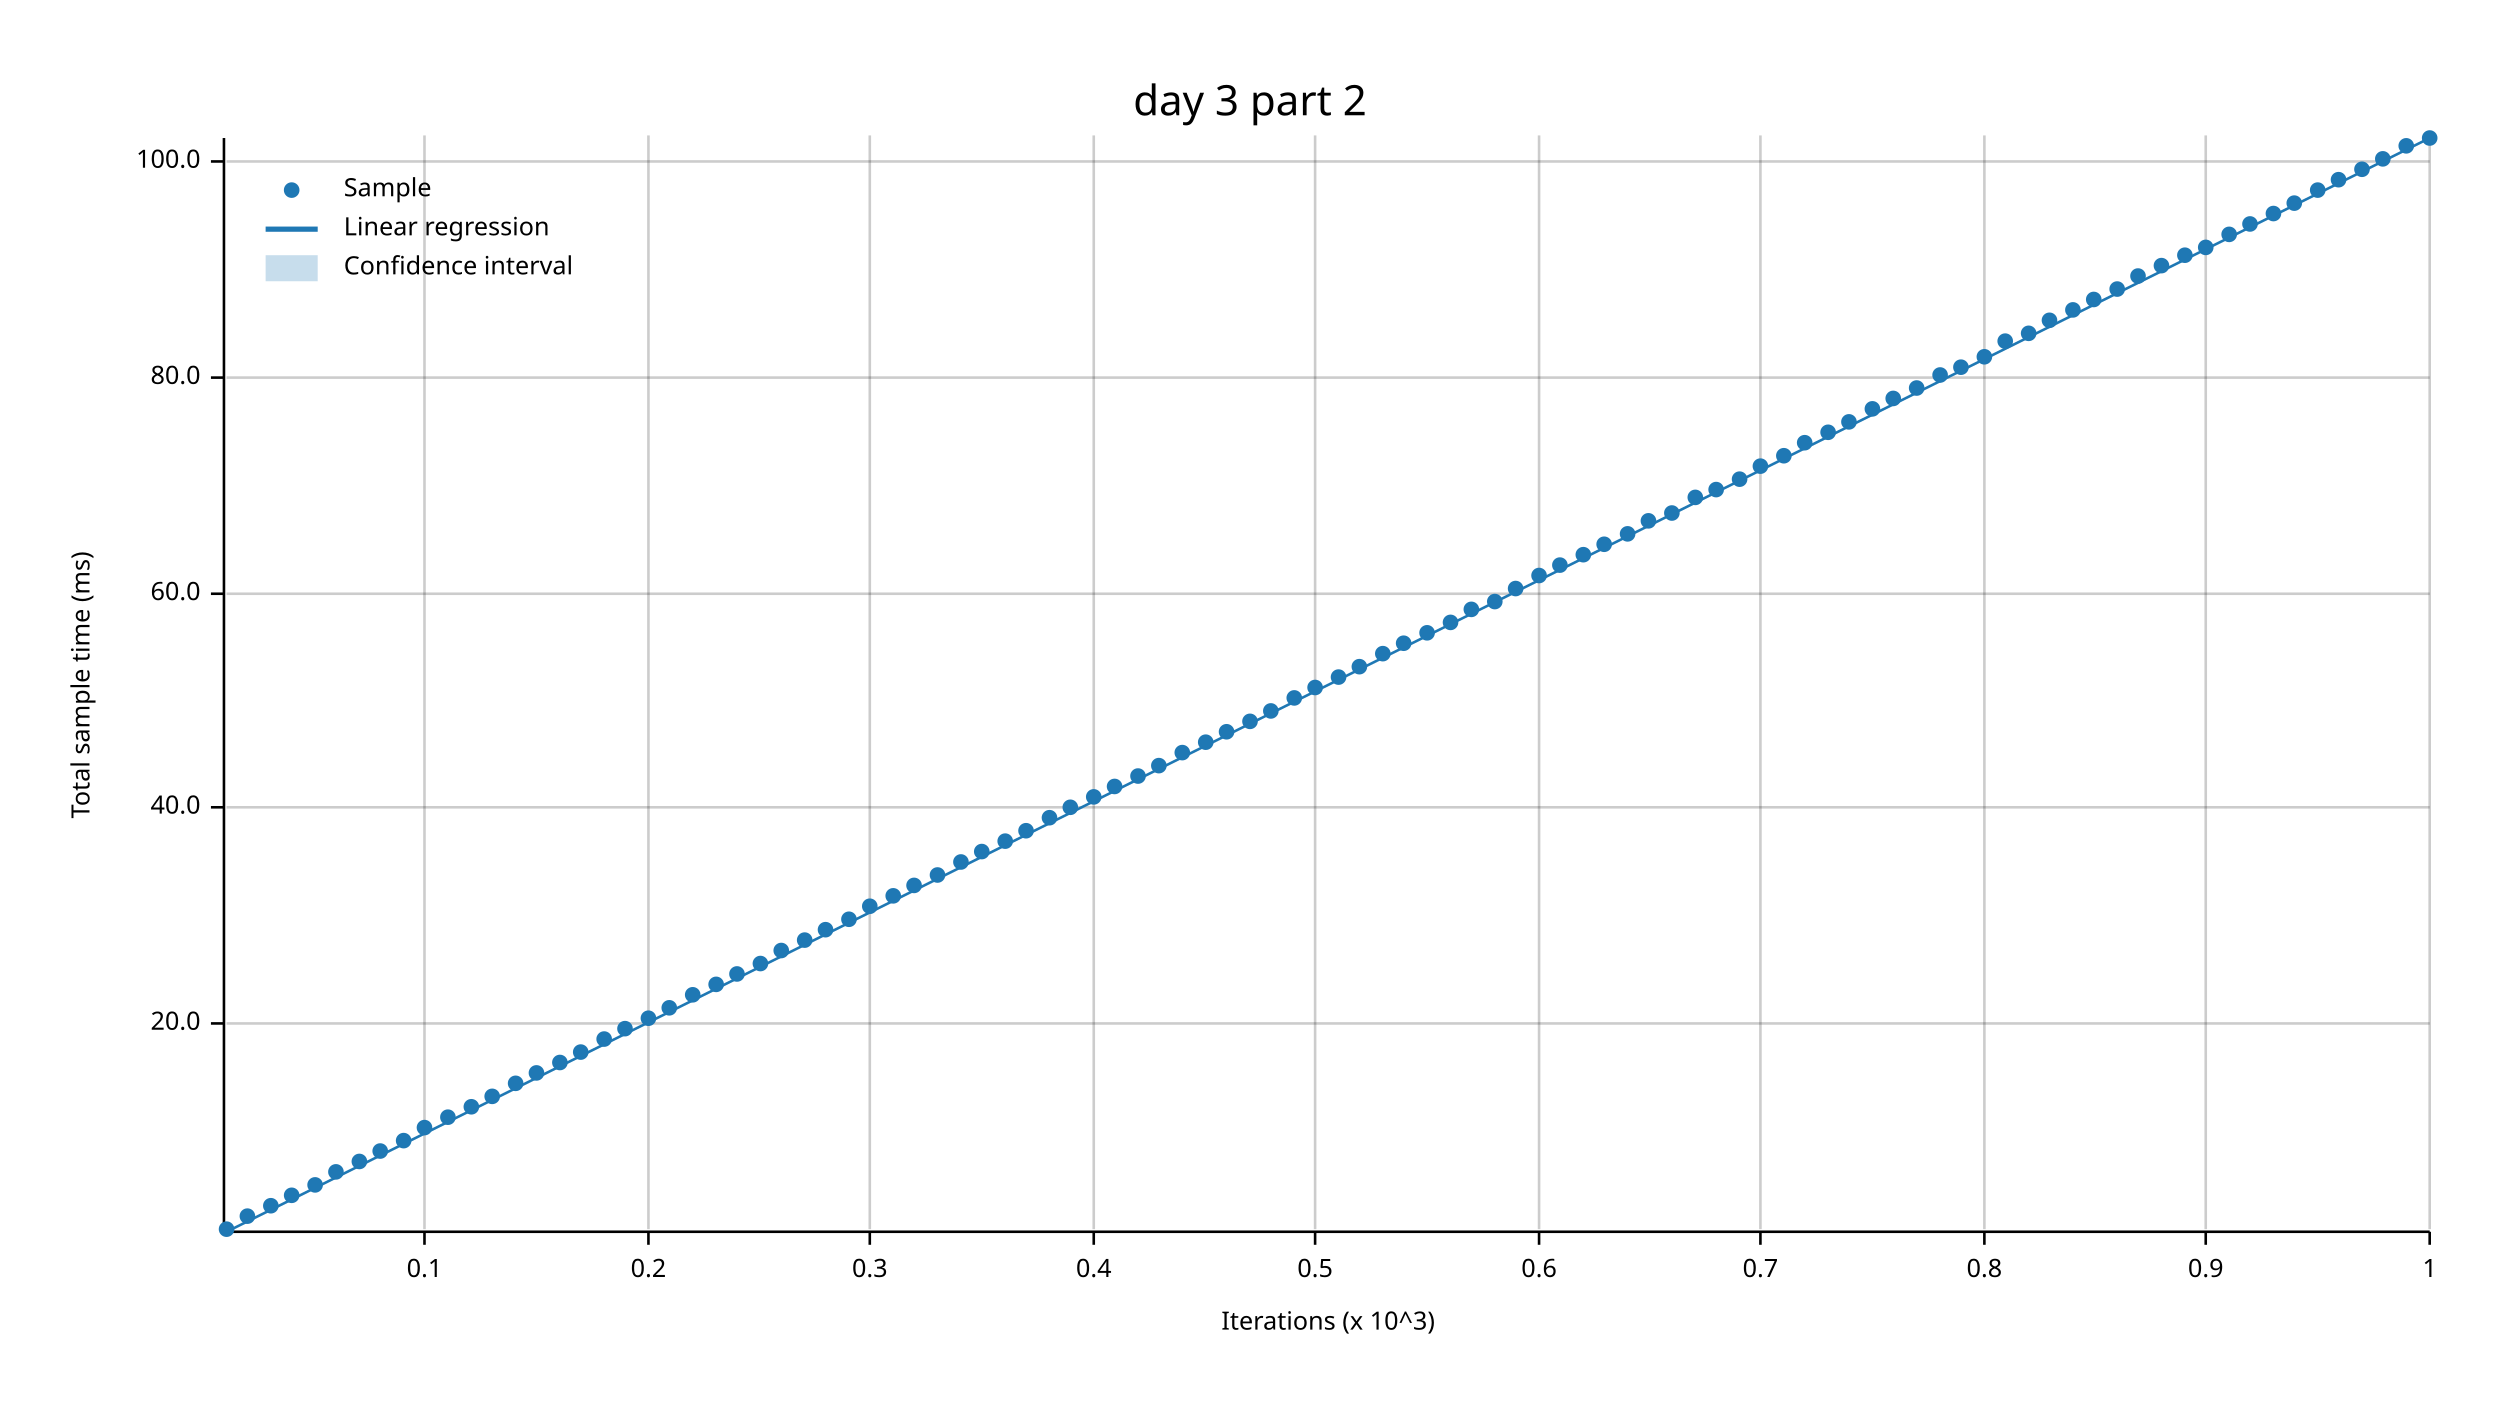
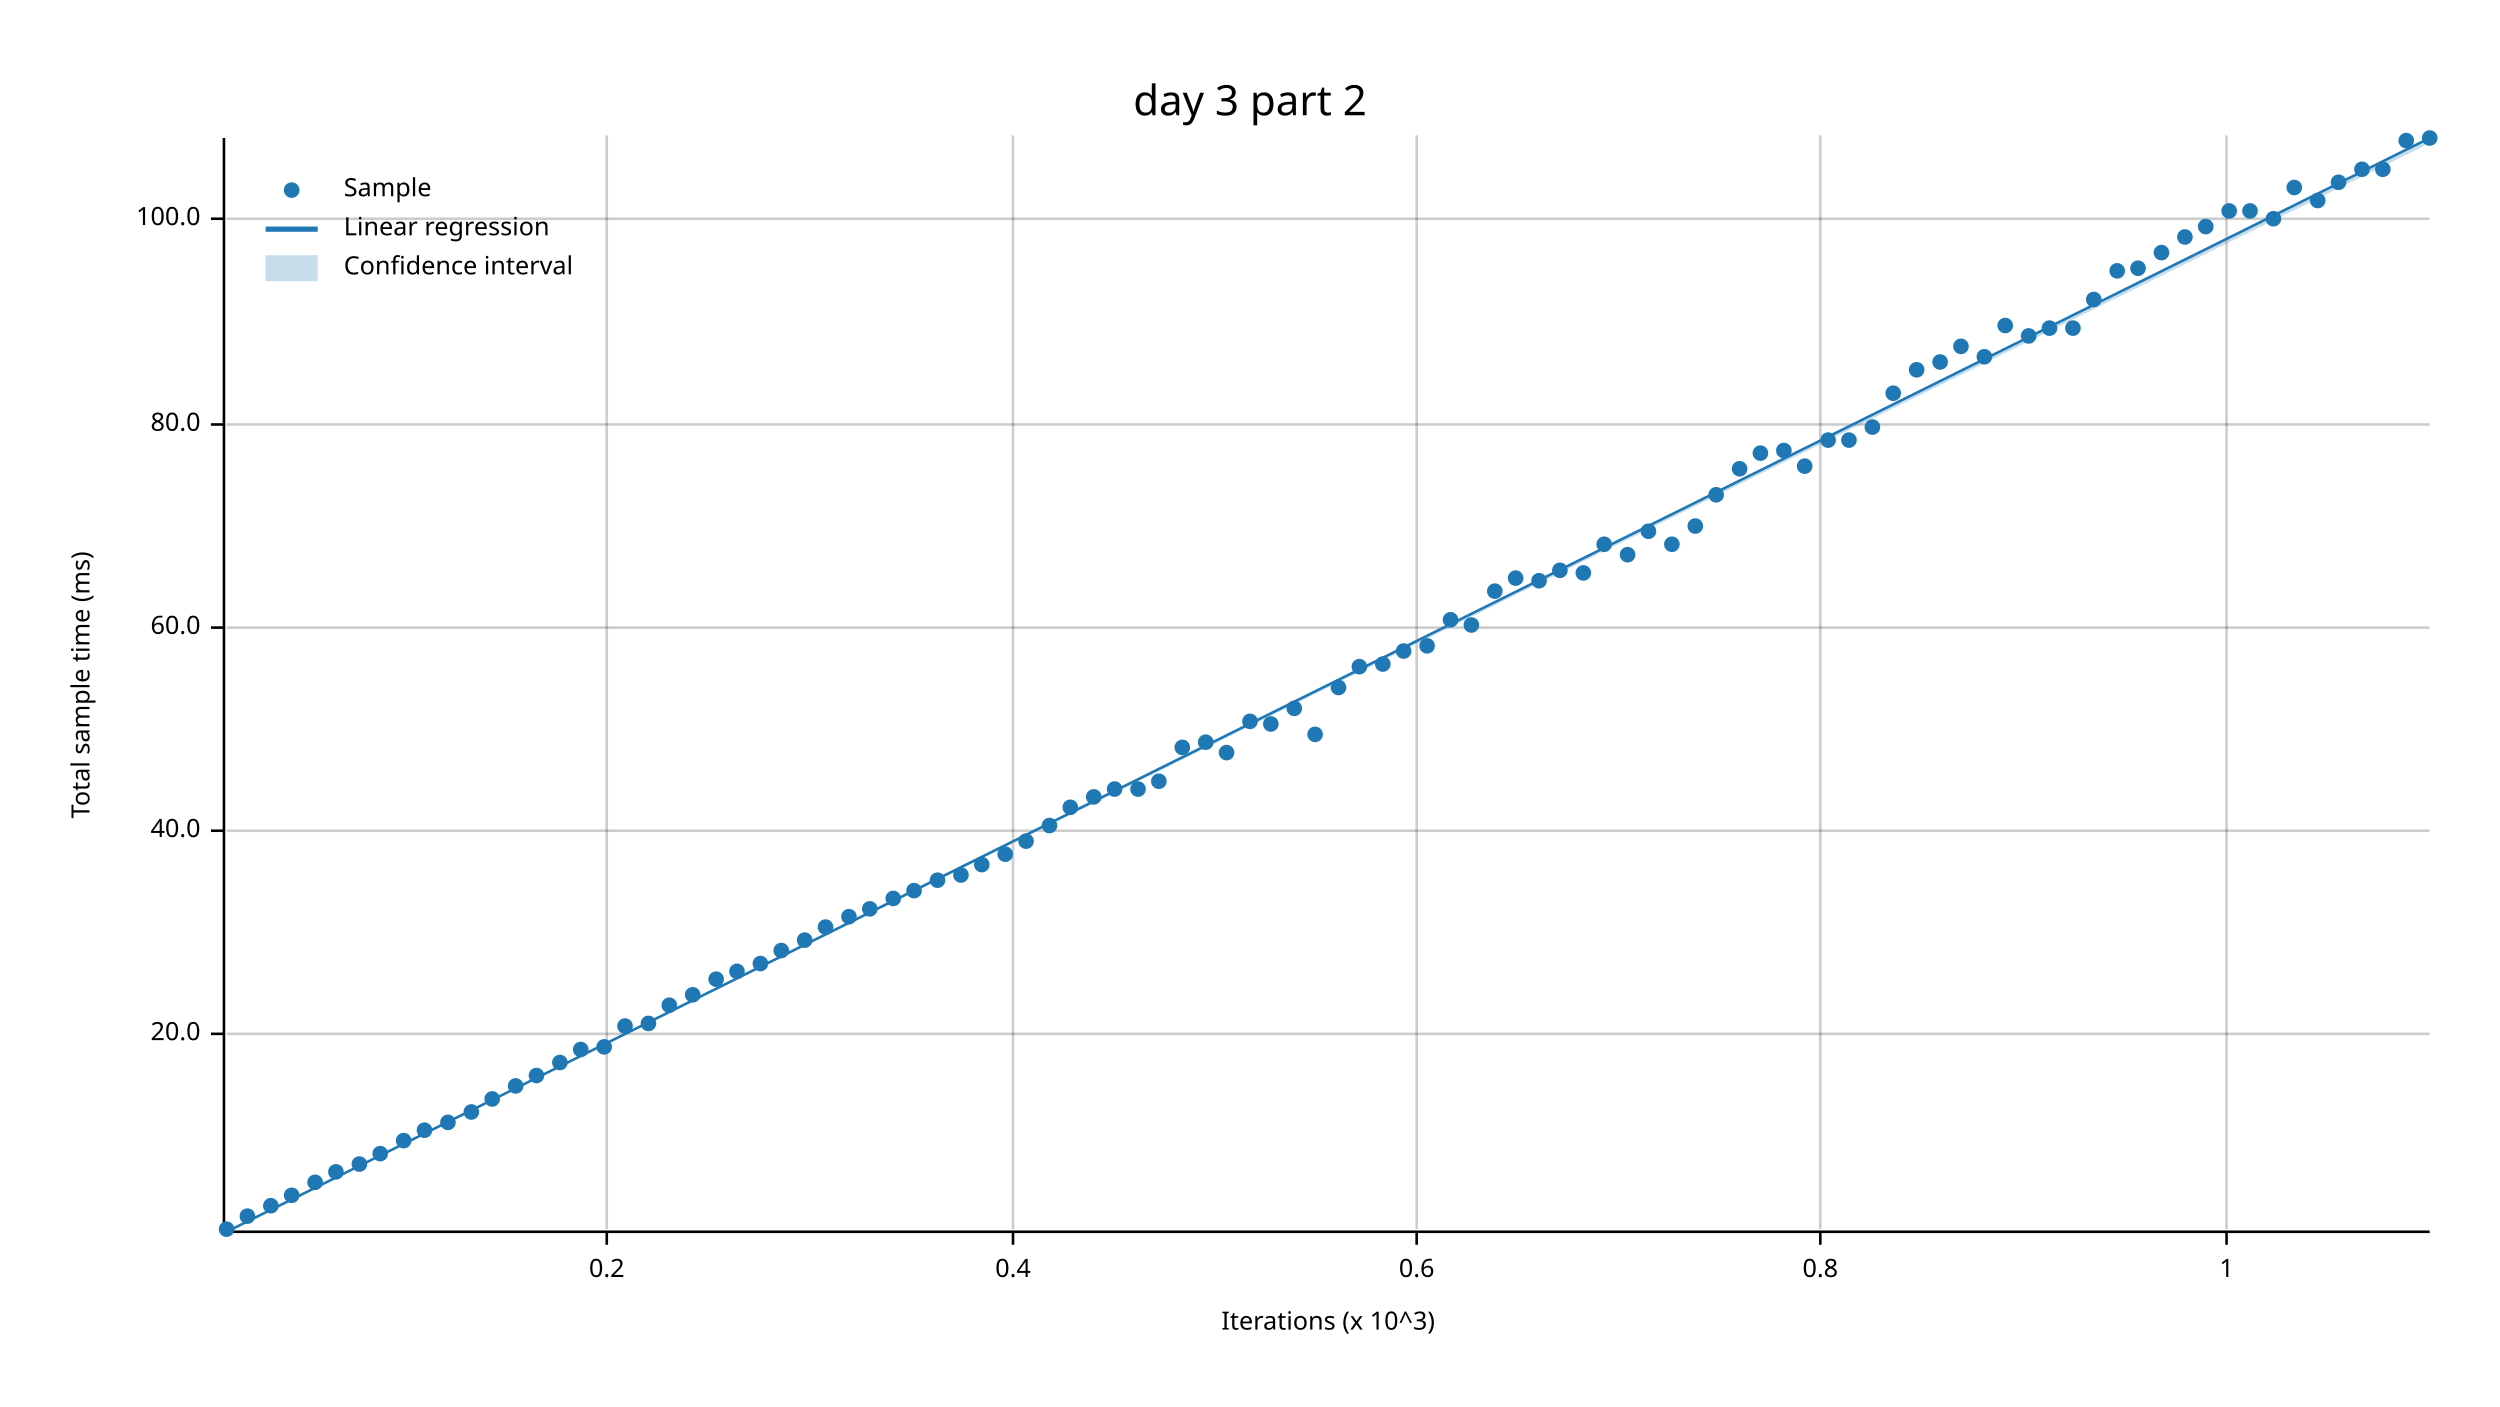
<svg xmlns="http://www.w3.org/2000/svg" width="960" height="540" viewBox="0 0 960 540">
  <text x="480" y="32" dy="0.76em" text-anchor="middle" font-family="sans-serif" font-size="16.129" opacity="1" fill="#000000">
day 3 part 2
</text>
  <text x="27" y="263" dy="0.76em" text-anchor="middle" font-family="sans-serif" font-size="9.677" opacity="1" fill="#000000" transform="rotate(270, 27, 263)">
Total sample time (ms)
</text>
  <text x="510" y="513" dy="-0.5ex" text-anchor="middle" font-family="sans-serif" font-size="9.677" opacity="1" fill="#000000">
Iterations (x 10^3)
</text>
-   <line opacity="0.2" stroke="#000000" stroke-width="1" x1="163" y1="472" x2="163" y2="52" />
-   <line opacity="0.2" stroke="#000000" stroke-width="1" x1="249" y1="472" x2="249" y2="52" />
-   <line opacity="0.2" stroke="#000000" stroke-width="1" x1="334" y1="472" x2="334" y2="52" />
-   <line opacity="0.2" stroke="#000000" stroke-width="1" x1="420" y1="472" x2="420" y2="52" />
-   <line opacity="0.2" stroke="#000000" stroke-width="1" x1="505" y1="472" x2="505" y2="52" />
-   <line opacity="0.2" stroke="#000000" stroke-width="1" x1="591" y1="472" x2="591" y2="52" />
-   <line opacity="0.2" stroke="#000000" stroke-width="1" x1="676" y1="472" x2="676" y2="52" />
-   <line opacity="0.2" stroke="#000000" stroke-width="1" x1="762" y1="472" x2="762" y2="52" />
-   <line opacity="0.2" stroke="#000000" stroke-width="1" x1="847" y1="472" x2="847" y2="52" />
-   <line opacity="0.2" stroke="#000000" stroke-width="1" x1="933" y1="472" x2="933" y2="52" />
-   <line opacity="0.2" stroke="#000000" stroke-width="1" x1="87" y1="393" x2="933" y2="393" />
-   <line opacity="0.2" stroke="#000000" stroke-width="1" x1="87" y1="310" x2="933" y2="310" />
-   <line opacity="0.2" stroke="#000000" stroke-width="1" x1="87" y1="228" x2="933" y2="228" />
-   <line opacity="0.2" stroke="#000000" stroke-width="1" x1="87" y1="145" x2="933" y2="145" />
-   <line opacity="0.2" stroke="#000000" stroke-width="1" x1="87" y1="62" x2="933" y2="62" />
+   <line opacity="0.2" stroke="#000000" stroke-width="1" x1="233" y1="472" x2="233" y2="52" />
+   <line opacity="0.2" stroke="#000000" stroke-width="1" x1="389" y1="472" x2="389" y2="52" />
+   <line opacity="0.2" stroke="#000000" stroke-width="1" x1="544" y1="472" x2="544" y2="52" />
+   <line opacity="0.2" stroke="#000000" stroke-width="1" x1="699" y1="472" x2="699" y2="52" />
+   <line opacity="0.2" stroke="#000000" stroke-width="1" x1="855" y1="472" x2="855" y2="52" />
+   <line opacity="0.2" stroke="#000000" stroke-width="1" x1="87" y1="397" x2="933" y2="397" />
+   <line opacity="0.2" stroke="#000000" stroke-width="1" x1="87" y1="319" x2="933" y2="319" />
+   <line opacity="0.2" stroke="#000000" stroke-width="1" x1="87" y1="241" x2="933" y2="241" />
+   <line opacity="0.2" stroke="#000000" stroke-width="1" x1="87" y1="163" x2="933" y2="163" />
+   <line opacity="0.2" stroke="#000000" stroke-width="1" x1="87" y1="84" x2="933" y2="84" />
  <polyline fill="none" opacity="1" stroke="#000000" stroke-width="1" points="86,53 86,473 " />
-   <text x="77" y="393" dy="0.5ex" text-anchor="end" font-family="sans-serif" font-size="9.677" opacity="1" fill="#000000">
+   <text x="77" y="397" dy="0.5ex" text-anchor="end" font-family="sans-serif" font-size="9.677" opacity="1" fill="#000000">
20.0
</text>
-   <polyline fill="none" opacity="1" stroke="#000000" stroke-width="1" points="81,393 86,393 " />
-   <text x="77" y="310" dy="0.5ex" text-anchor="end" font-family="sans-serif" font-size="9.677" opacity="1" fill="#000000">
+   <polyline fill="none" opacity="1" stroke="#000000" stroke-width="1" points="81,397 86,397 " />
+   <text x="77" y="319" dy="0.5ex" text-anchor="end" font-family="sans-serif" font-size="9.677" opacity="1" fill="#000000">
40.0
</text>
-   <polyline fill="none" opacity="1" stroke="#000000" stroke-width="1" points="81,310 86,310 " />
-   <text x="77" y="228" dy="0.5ex" text-anchor="end" font-family="sans-serif" font-size="9.677" opacity="1" fill="#000000">
+   <polyline fill="none" opacity="1" stroke="#000000" stroke-width="1" points="81,319 86,319 " />
+   <text x="77" y="241" dy="0.5ex" text-anchor="end" font-family="sans-serif" font-size="9.677" opacity="1" fill="#000000">
60.0
</text>
-   <polyline fill="none" opacity="1" stroke="#000000" stroke-width="1" points="81,228 86,228 " />
-   <text x="77" y="145" dy="0.5ex" text-anchor="end" font-family="sans-serif" font-size="9.677" opacity="1" fill="#000000">
+   <polyline fill="none" opacity="1" stroke="#000000" stroke-width="1" points="81,241 86,241 " />
+   <text x="77" y="163" dy="0.5ex" text-anchor="end" font-family="sans-serif" font-size="9.677" opacity="1" fill="#000000">
80.0
</text>
-   <polyline fill="none" opacity="1" stroke="#000000" stroke-width="1" points="81,145 86,145 " />
-   <text x="77" y="62" dy="0.5ex" text-anchor="end" font-family="sans-serif" font-size="9.677" opacity="1" fill="#000000">
+   <polyline fill="none" opacity="1" stroke="#000000" stroke-width="1" points="81,163 86,163 " />
+   <text x="77" y="84" dy="0.5ex" text-anchor="end" font-family="sans-serif" font-size="9.677" opacity="1" fill="#000000">
100.0
</text>
-   <polyline fill="none" opacity="1" stroke="#000000" stroke-width="1" points="81,62 86,62 " />
+   <polyline fill="none" opacity="1" stroke="#000000" stroke-width="1" points="81,84 86,84 " />
  <polyline fill="none" opacity="1" stroke="#000000" stroke-width="1" points="87,473 933,473 " />
-   <text x="163" y="483" dy="0.76em" text-anchor="middle" font-family="sans-serif" font-size="9.677" opacity="1" fill="#000000">
- 0.1
- </text>
-   <polyline fill="none" opacity="1" stroke="#000000" stroke-width="1" points="163,473 163,478 " />
-   <text x="249" y="483" dy="0.76em" text-anchor="middle" font-family="sans-serif" font-size="9.677" opacity="1" fill="#000000">
+   <text x="233" y="483" dy="0.76em" text-anchor="middle" font-family="sans-serif" font-size="9.677" opacity="1" fill="#000000">
0.2
</text>
-   <polyline fill="none" opacity="1" stroke="#000000" stroke-width="1" points="249,473 249,478 " />
-   <text x="334" y="483" dy="0.76em" text-anchor="middle" font-family="sans-serif" font-size="9.677" opacity="1" fill="#000000">
- 0.3
- </text>
-   <polyline fill="none" opacity="1" stroke="#000000" stroke-width="1" points="334,473 334,478 " />
-   <text x="420" y="483" dy="0.76em" text-anchor="middle" font-family="sans-serif" font-size="9.677" opacity="1" fill="#000000">
+   <polyline fill="none" opacity="1" stroke="#000000" stroke-width="1" points="233,473 233,478 " />
+   <text x="389" y="483" dy="0.76em" text-anchor="middle" font-family="sans-serif" font-size="9.677" opacity="1" fill="#000000">
0.4
</text>
-   <polyline fill="none" opacity="1" stroke="#000000" stroke-width="1" points="420,473 420,478 " />
-   <text x="505" y="483" dy="0.76em" text-anchor="middle" font-family="sans-serif" font-size="9.677" opacity="1" fill="#000000">
- 0.5
- </text>
-   <polyline fill="none" opacity="1" stroke="#000000" stroke-width="1" points="505,473 505,478 " />
-   <text x="591" y="483" dy="0.76em" text-anchor="middle" font-family="sans-serif" font-size="9.677" opacity="1" fill="#000000">
+   <polyline fill="none" opacity="1" stroke="#000000" stroke-width="1" points="389,473 389,478 " />
+   <text x="544" y="483" dy="0.76em" text-anchor="middle" font-family="sans-serif" font-size="9.677" opacity="1" fill="#000000">
0.6
</text>
-   <polyline fill="none" opacity="1" stroke="#000000" stroke-width="1" points="591,473 591,478 " />
-   <text x="676" y="483" dy="0.76em" text-anchor="middle" font-family="sans-serif" font-size="9.677" opacity="1" fill="#000000">
- 0.7
- </text>
-   <polyline fill="none" opacity="1" stroke="#000000" stroke-width="1" points="676,473 676,478 " />
-   <text x="762" y="483" dy="0.76em" text-anchor="middle" font-family="sans-serif" font-size="9.677" opacity="1" fill="#000000">
+   <polyline fill="none" opacity="1" stroke="#000000" stroke-width="1" points="544,473 544,478 " />
+   <text x="699" y="483" dy="0.76em" text-anchor="middle" font-family="sans-serif" font-size="9.677" opacity="1" fill="#000000">
0.8
</text>
-   <polyline fill="none" opacity="1" stroke="#000000" stroke-width="1" points="762,473 762,478 " />
-   <text x="847" y="483" dy="0.76em" text-anchor="middle" font-family="sans-serif" font-size="9.677" opacity="1" fill="#000000">
- 0.9
- </text>
-   <polyline fill="none" opacity="1" stroke="#000000" stroke-width="1" points="847,473 847,478 " />
-   <text x="933" y="483" dy="0.76em" text-anchor="middle" font-family="sans-serif" font-size="9.677" opacity="1" fill="#000000">
+   <polyline fill="none" opacity="1" stroke="#000000" stroke-width="1" points="699,473 699,478 " />
+   <text x="855" y="483" dy="0.76em" text-anchor="middle" font-family="sans-serif" font-size="9.677" opacity="1" fill="#000000">
1
</text>
-   <polyline fill="none" opacity="1" stroke="#000000" stroke-width="1" points="933,473 933,478 " />
+   <polyline fill="none" opacity="1" stroke="#000000" stroke-width="1" points="855,473 855,478 " />
  <circle cx="87" cy="472" r="3" opacity="1" fill="#1F78B4" stroke="none" />
  <circle cx="95" cy="467" r="3" opacity="1" fill="#1F78B4" stroke="none" />
  <circle cx="104" cy="463" r="3" opacity="1" fill="#1F78B4" stroke="none" />
  <circle cx="112" cy="459" r="3" opacity="1" fill="#1F78B4" stroke="none" />
-   <circle cx="121" cy="455" r="3" opacity="1" fill="#1F78B4" stroke="none" />
+   <circle cx="121" cy="454" r="3" opacity="1" fill="#1F78B4" stroke="none" />
  <circle cx="129" cy="450" r="3" opacity="1" fill="#1F78B4" stroke="none" />
-   <circle cx="138" cy="446" r="3" opacity="1" fill="#1F78B4" stroke="none" />
-   <circle cx="146" cy="442" r="3" opacity="1" fill="#1F78B4" stroke="none" />
+   <circle cx="138" cy="447" r="3" opacity="1" fill="#1F78B4" stroke="none" />
+   <circle cx="146" cy="443" r="3" opacity="1" fill="#1F78B4" stroke="none" />
  <circle cx="155" cy="438" r="3" opacity="1" fill="#1F78B4" stroke="none" />
-   <circle cx="163" cy="433" r="3" opacity="1" fill="#1F78B4" stroke="none" />
-   <circle cx="172" cy="429" r="3" opacity="1" fill="#1F78B4" stroke="none" />
-   <circle cx="181" cy="425" r="3" opacity="1" fill="#1F78B4" stroke="none" />
-   <circle cx="189" cy="421" r="3" opacity="1" fill="#1F78B4" stroke="none" />
-   <circle cx="198" cy="416" r="3" opacity="1" fill="#1F78B4" stroke="none" />
-   <circle cx="206" cy="412" r="3" opacity="1" fill="#1F78B4" stroke="none" />
+   <circle cx="163" cy="434" r="3" opacity="1" fill="#1F78B4" stroke="none" />
+   <circle cx="172" cy="431" r="3" opacity="1" fill="#1F78B4" stroke="none" />
+   <circle cx="181" cy="427" r="3" opacity="1" fill="#1F78B4" stroke="none" />
+   <circle cx="189" cy="422" r="3" opacity="1" fill="#1F78B4" stroke="none" />
+   <circle cx="198" cy="417" r="3" opacity="1" fill="#1F78B4" stroke="none" />
+   <circle cx="206" cy="413" r="3" opacity="1" fill="#1F78B4" stroke="none" />
  <circle cx="215" cy="408" r="3" opacity="1" fill="#1F78B4" stroke="none" />
-   <circle cx="223" cy="404" r="3" opacity="1" fill="#1F78B4" stroke="none" />
-   <circle cx="232" cy="399" r="3" opacity="1" fill="#1F78B4" stroke="none" />
-   <circle cx="240" cy="395" r="3" opacity="1" fill="#1F78B4" stroke="none" />
-   <circle cx="249" cy="391" r="3" opacity="1" fill="#1F78B4" stroke="none" />
-   <circle cx="257" cy="387" r="3" opacity="1" fill="#1F78B4" stroke="none" />
+   <circle cx="223" cy="403" r="3" opacity="1" fill="#1F78B4" stroke="none" />
+   <circle cx="232" cy="402" r="3" opacity="1" fill="#1F78B4" stroke="none" />
+   <circle cx="240" cy="394" r="3" opacity="1" fill="#1F78B4" stroke="none" />
+   <circle cx="249" cy="393" r="3" opacity="1" fill="#1F78B4" stroke="none" />
+   <circle cx="257" cy="386" r="3" opacity="1" fill="#1F78B4" stroke="none" />
  <circle cx="266" cy="382" r="3" opacity="1" fill="#1F78B4" stroke="none" />
-   <circle cx="275" cy="378" r="3" opacity="1" fill="#1F78B4" stroke="none" />
-   <circle cx="283" cy="374" r="3" opacity="1" fill="#1F78B4" stroke="none" />
+   <circle cx="275" cy="376" r="3" opacity="1" fill="#1F78B4" stroke="none" />
+   <circle cx="283" cy="373" r="3" opacity="1" fill="#1F78B4" stroke="none" />
  <circle cx="292" cy="370" r="3" opacity="1" fill="#1F78B4" stroke="none" />
  <circle cx="300" cy="365" r="3" opacity="1" fill="#1F78B4" stroke="none" />
  <circle cx="309" cy="361" r="3" opacity="1" fill="#1F78B4" stroke="none" />
-   <circle cx="317" cy="357" r="3" opacity="1" fill="#1F78B4" stroke="none" />
-   <circle cx="326" cy="353" r="3" opacity="1" fill="#1F78B4" stroke="none" />
-   <circle cx="334" cy="348" r="3" opacity="1" fill="#1F78B4" stroke="none" />
-   <circle cx="343" cy="344" r="3" opacity="1" fill="#1F78B4" stroke="none" />
-   <circle cx="351" cy="340" r="3" opacity="1" fill="#1F78B4" stroke="none" />
-   <circle cx="360" cy="336" r="3" opacity="1" fill="#1F78B4" stroke="none" />
-   <circle cx="369" cy="331" r="3" opacity="1" fill="#1F78B4" stroke="none" />
-   <circle cx="377" cy="327" r="3" opacity="1" fill="#1F78B4" stroke="none" />
-   <circle cx="386" cy="323" r="3" opacity="1" fill="#1F78B4" stroke="none" />
-   <circle cx="394" cy="319" r="3" opacity="1" fill="#1F78B4" stroke="none" />
-   <circle cx="403" cy="314" r="3" opacity="1" fill="#1F78B4" stroke="none" />
+   <circle cx="317" cy="356" r="3" opacity="1" fill="#1F78B4" stroke="none" />
+   <circle cx="326" cy="352" r="3" opacity="1" fill="#1F78B4" stroke="none" />
+   <circle cx="334" cy="349" r="3" opacity="1" fill="#1F78B4" stroke="none" />
+   <circle cx="343" cy="345" r="3" opacity="1" fill="#1F78B4" stroke="none" />
+   <circle cx="351" cy="342" r="3" opacity="1" fill="#1F78B4" stroke="none" />
+   <circle cx="360" cy="338" r="3" opacity="1" fill="#1F78B4" stroke="none" />
+   <circle cx="369" cy="336" r="3" opacity="1" fill="#1F78B4" stroke="none" />
+   <circle cx="377" cy="332" r="3" opacity="1" fill="#1F78B4" stroke="none" />
+   <circle cx="386" cy="328" r="3" opacity="1" fill="#1F78B4" stroke="none" />
+   <circle cx="394" cy="323" r="3" opacity="1" fill="#1F78B4" stroke="none" />
+   <circle cx="403" cy="317" r="3" opacity="1" fill="#1F78B4" stroke="none" />
  <circle cx="411" cy="310" r="3" opacity="1" fill="#1F78B4" stroke="none" />
  <circle cx="420" cy="306" r="3" opacity="1" fill="#1F78B4" stroke="none" />
-   <circle cx="428" cy="302" r="3" opacity="1" fill="#1F78B4" stroke="none" />
-   <circle cx="437" cy="298" r="3" opacity="1" fill="#1F78B4" stroke="none" />
-   <circle cx="445" cy="294" r="3" opacity="1" fill="#1F78B4" stroke="none" />
-   <circle cx="454" cy="289" r="3" opacity="1" fill="#1F78B4" stroke="none" />
+   <circle cx="428" cy="303" r="3" opacity="1" fill="#1F78B4" stroke="none" />
+   <circle cx="437" cy="303" r="3" opacity="1" fill="#1F78B4" stroke="none" />
+   <circle cx="445" cy="300" r="3" opacity="1" fill="#1F78B4" stroke="none" />
+   <circle cx="454" cy="287" r="3" opacity="1" fill="#1F78B4" stroke="none" />
  <circle cx="463" cy="285" r="3" opacity="1" fill="#1F78B4" stroke="none" />
-   <circle cx="471" cy="281" r="3" opacity="1" fill="#1F78B4" stroke="none" />
+   <circle cx="471" cy="289" r="3" opacity="1" fill="#1F78B4" stroke="none" />
  <circle cx="480" cy="277" r="3" opacity="1" fill="#1F78B4" stroke="none" />
-   <circle cx="488" cy="273" r="3" opacity="1" fill="#1F78B4" stroke="none" />
-   <circle cx="497" cy="268" r="3" opacity="1" fill="#1F78B4" stroke="none" />
-   <circle cx="505" cy="264" r="3" opacity="1" fill="#1F78B4" stroke="none" />
-   <circle cx="514" cy="260" r="3" opacity="1" fill="#1F78B4" stroke="none" />
+   <circle cx="488" cy="278" r="3" opacity="1" fill="#1F78B4" stroke="none" />
+   <circle cx="497" cy="272" r="3" opacity="1" fill="#1F78B4" stroke="none" />
+   <circle cx="505" cy="282" r="3" opacity="1" fill="#1F78B4" stroke="none" />
+   <circle cx="514" cy="264" r="3" opacity="1" fill="#1F78B4" stroke="none" />
  <circle cx="522" cy="256" r="3" opacity="1" fill="#1F78B4" stroke="none" />
-   <circle cx="531" cy="251" r="3" opacity="1" fill="#1F78B4" stroke="none" />
-   <circle cx="539" cy="247" r="3" opacity="1" fill="#1F78B4" stroke="none" />
-   <circle cx="548" cy="243" r="3" opacity="1" fill="#1F78B4" stroke="none" />
-   <circle cx="557" cy="239" r="3" opacity="1" fill="#1F78B4" stroke="none" />
-   <circle cx="565" cy="234" r="3" opacity="1" fill="#1F78B4" stroke="none" />
-   <circle cx="574" cy="231" r="3" opacity="1" fill="#1F78B4" stroke="none" />
-   <circle cx="582" cy="226" r="3" opacity="1" fill="#1F78B4" stroke="none" />
-   <circle cx="591" cy="221" r="3" opacity="1" fill="#1F78B4" stroke="none" />
-   <circle cx="599" cy="217" r="3" opacity="1" fill="#1F78B4" stroke="none" />
-   <circle cx="608" cy="213" r="3" opacity="1" fill="#1F78B4" stroke="none" />
+   <circle cx="531" cy="255" r="3" opacity="1" fill="#1F78B4" stroke="none" />
+   <circle cx="539" cy="250" r="3" opacity="1" fill="#1F78B4" stroke="none" />
+   <circle cx="548" cy="248" r="3" opacity="1" fill="#1F78B4" stroke="none" />
+   <circle cx="557" cy="238" r="3" opacity="1" fill="#1F78B4" stroke="none" />
+   <circle cx="565" cy="240" r="3" opacity="1" fill="#1F78B4" stroke="none" />
+   <circle cx="574" cy="227" r="3" opacity="1" fill="#1F78B4" stroke="none" />
+   <circle cx="582" cy="222" r="3" opacity="1" fill="#1F78B4" stroke="none" />
+   <circle cx="591" cy="223" r="3" opacity="1" fill="#1F78B4" stroke="none" />
+   <circle cx="599" cy="219" r="3" opacity="1" fill="#1F78B4" stroke="none" />
+   <circle cx="608" cy="220" r="3" opacity="1" fill="#1F78B4" stroke="none" />
  <circle cx="616" cy="209" r="3" opacity="1" fill="#1F78B4" stroke="none" />
-   <circle cx="625" cy="205" r="3" opacity="1" fill="#1F78B4" stroke="none" />
-   <circle cx="633" cy="200" r="3" opacity="1" fill="#1F78B4" stroke="none" />
-   <circle cx="642" cy="197" r="3" opacity="1" fill="#1F78B4" stroke="none" />
-   <circle cx="651" cy="191" r="3" opacity="1" fill="#1F78B4" stroke="none" />
-   <circle cx="659" cy="188" r="3" opacity="1" fill="#1F78B4" stroke="none" />
-   <circle cx="668" cy="184" r="3" opacity="1" fill="#1F78B4" stroke="none" />
-   <circle cx="676" cy="179" r="3" opacity="1" fill="#1F78B4" stroke="none" />
-   <circle cx="685" cy="175" r="3" opacity="1" fill="#1F78B4" stroke="none" />
-   <circle cx="693" cy="170" r="3" opacity="1" fill="#1F78B4" stroke="none" />
-   <circle cx="702" cy="166" r="3" opacity="1" fill="#1F78B4" stroke="none" />
-   <circle cx="710" cy="162" r="3" opacity="1" fill="#1F78B4" stroke="none" />
-   <circle cx="719" cy="157" r="3" opacity="1" fill="#1F78B4" stroke="none" />
-   <circle cx="727" cy="153" r="3" opacity="1" fill="#1F78B4" stroke="none" />
-   <circle cx="736" cy="149" r="3" opacity="1" fill="#1F78B4" stroke="none" />
-   <circle cx="745" cy="144" r="3" opacity="1" fill="#1F78B4" stroke="none" />
-   <circle cx="753" cy="141" r="3" opacity="1" fill="#1F78B4" stroke="none" />
+   <circle cx="625" cy="213" r="3" opacity="1" fill="#1F78B4" stroke="none" />
+   <circle cx="633" cy="204" r="3" opacity="1" fill="#1F78B4" stroke="none" />
+   <circle cx="642" cy="209" r="3" opacity="1" fill="#1F78B4" stroke="none" />
+   <circle cx="651" cy="202" r="3" opacity="1" fill="#1F78B4" stroke="none" />
+   <circle cx="659" cy="190" r="3" opacity="1" fill="#1F78B4" stroke="none" />
+   <circle cx="668" cy="180" r="3" opacity="1" fill="#1F78B4" stroke="none" />
+   <circle cx="676" cy="174" r="3" opacity="1" fill="#1F78B4" stroke="none" />
+   <circle cx="685" cy="173" r="3" opacity="1" fill="#1F78B4" stroke="none" />
+   <circle cx="693" cy="179" r="3" opacity="1" fill="#1F78B4" stroke="none" />
+   <circle cx="702" cy="169" r="3" opacity="1" fill="#1F78B4" stroke="none" />
+   <circle cx="710" cy="169" r="3" opacity="1" fill="#1F78B4" stroke="none" />
+   <circle cx="719" cy="164" r="3" opacity="1" fill="#1F78B4" stroke="none" />
+   <circle cx="727" cy="151" r="3" opacity="1" fill="#1F78B4" stroke="none" />
+   <circle cx="736" cy="142" r="3" opacity="1" fill="#1F78B4" stroke="none" />
+   <circle cx="745" cy="139" r="3" opacity="1" fill="#1F78B4" stroke="none" />
+   <circle cx="753" cy="133" r="3" opacity="1" fill="#1F78B4" stroke="none" />
  <circle cx="762" cy="137" r="3" opacity="1" fill="#1F78B4" stroke="none" />
-   <circle cx="770" cy="131" r="3" opacity="1" fill="#1F78B4" stroke="none" />
-   <circle cx="779" cy="128" r="3" opacity="1" fill="#1F78B4" stroke="none" />
-   <circle cx="787" cy="123" r="3" opacity="1" fill="#1F78B4" stroke="none" />
-   <circle cx="796" cy="119" r="3" opacity="1" fill="#1F78B4" stroke="none" />
+   <circle cx="770" cy="125" r="3" opacity="1" fill="#1F78B4" stroke="none" />
+   <circle cx="779" cy="129" r="3" opacity="1" fill="#1F78B4" stroke="none" />
+   <circle cx="787" cy="126" r="3" opacity="1" fill="#1F78B4" stroke="none" />
+   <circle cx="796" cy="126" r="3" opacity="1" fill="#1F78B4" stroke="none" />
  <circle cx="804" cy="115" r="3" opacity="1" fill="#1F78B4" stroke="none" />
-   <circle cx="813" cy="111" r="3" opacity="1" fill="#1F78B4" stroke="none" />
-   <circle cx="821" cy="106" r="3" opacity="1" fill="#1F78B4" stroke="none" />
-   <circle cx="830" cy="102" r="3" opacity="1" fill="#1F78B4" stroke="none" />
-   <circle cx="839" cy="98" r="3" opacity="1" fill="#1F78B4" stroke="none" />
-   <circle cx="847" cy="95" r="3" opacity="1" fill="#1F78B4" stroke="none" />
-   <circle cx="856" cy="90" r="3" opacity="1" fill="#1F78B4" stroke="none" />
-   <circle cx="864" cy="86" r="3" opacity="1" fill="#1F78B4" stroke="none" />
-   <circle cx="873" cy="82" r="3" opacity="1" fill="#1F78B4" stroke="none" />
-   <circle cx="881" cy="78" r="3" opacity="1" fill="#1F78B4" stroke="none" />
-   <circle cx="890" cy="73" r="3" opacity="1" fill="#1F78B4" stroke="none" />
-   <circle cx="898" cy="69" r="3" opacity="1" fill="#1F78B4" stroke="none" />
+   <circle cx="813" cy="104" r="3" opacity="1" fill="#1F78B4" stroke="none" />
+   <circle cx="821" cy="103" r="3" opacity="1" fill="#1F78B4" stroke="none" />
+   <circle cx="830" cy="97" r="3" opacity="1" fill="#1F78B4" stroke="none" />
+   <circle cx="839" cy="91" r="3" opacity="1" fill="#1F78B4" stroke="none" />
+   <circle cx="847" cy="87" r="3" opacity="1" fill="#1F78B4" stroke="none" />
+   <circle cx="856" cy="81" r="3" opacity="1" fill="#1F78B4" stroke="none" />
+   <circle cx="864" cy="81" r="3" opacity="1" fill="#1F78B4" stroke="none" />
+   <circle cx="873" cy="84" r="3" opacity="1" fill="#1F78B4" stroke="none" />
+   <circle cx="881" cy="72" r="3" opacity="1" fill="#1F78B4" stroke="none" />
+   <circle cx="890" cy="77" r="3" opacity="1" fill="#1F78B4" stroke="none" />
+   <circle cx="898" cy="70" r="3" opacity="1" fill="#1F78B4" stroke="none" />
  <circle cx="907" cy="65" r="3" opacity="1" fill="#1F78B4" stroke="none" />
-   <circle cx="915" cy="61" r="3" opacity="1" fill="#1F78B4" stroke="none" />
-   <circle cx="924" cy="56" r="3" opacity="1" fill="#1F78B4" stroke="none" />
+   <circle cx="915" cy="65" r="3" opacity="1" fill="#1F78B4" stroke="none" />
+   <circle cx="924" cy="54" r="3" opacity="1" fill="#1F78B4" stroke="none" />
  <circle cx="933" cy="53" r="3" opacity="1" fill="#1F78B4" stroke="none" />
  <polyline fill="none" opacity="1" stroke="#1F78B4" stroke-width="1" points="87,473 933,53 " />
-   <polygon opacity="0.25" fill="#1F78B4" points="87,473 933,53 933,53 " />
+   <polygon opacity="0.25" fill="#1F78B4" points="87,473 933,55 933,53 " />
  <text x="132" y="68" dy="0.76em" text-anchor="start" font-family="sans-serif" font-size="9.677" opacity="1" fill="#000000">
Sample
</text>
  <text x="132" y="83" dy="0.76em" text-anchor="start" font-family="sans-serif" font-size="9.677" opacity="1" fill="#000000">
Linear regression
</text>
  <text x="132" y="98" dy="0.76em" text-anchor="start" font-family="sans-serif" font-size="9.677" opacity="1" fill="#000000">
Confidence interval
</text>
  <circle cx="112" cy="73" r="3" opacity="1" fill="#1F78B4" stroke="none" />
  <polyline fill="none" opacity="1" stroke="#1F78B4" stroke-width="2" points="102,88 122,88 " />
  <rect x="102" y="98" width="20" height="10" opacity="0.25" fill="#1F78B4" stroke="none" />
</svg>
